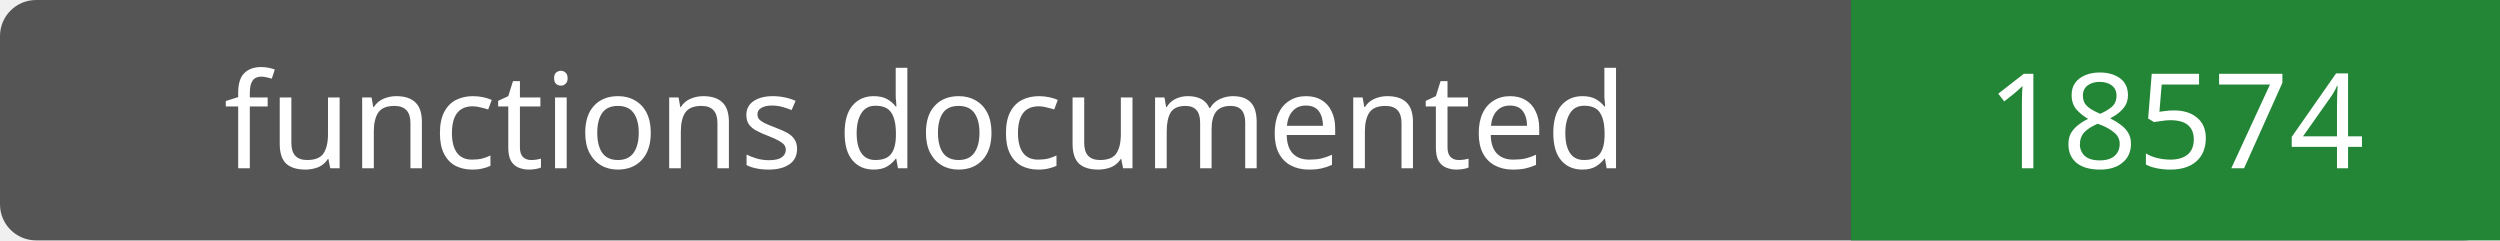
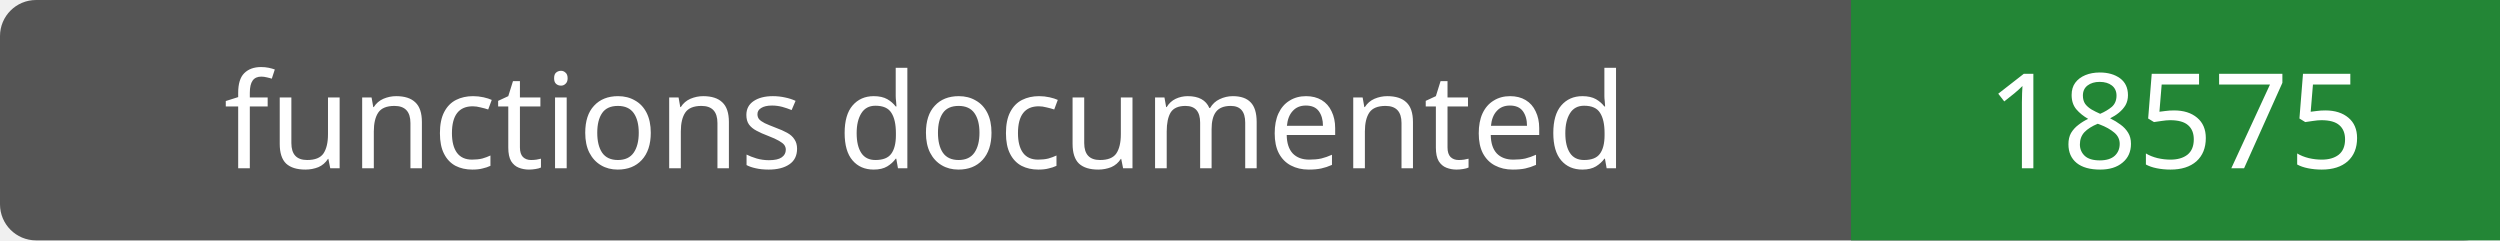
- <svg xmlns="http://www.w3.org/2000/svg" width="208" height="20" role="img" aria-label="functions documented: 18574">
+ <svg xmlns="http://www.w3.org/2000/svg" width="208" height="20" role="img" aria-label="functions documented: 18575">
  <rect width="208" height="20" rx="3" fill="#555" />
  <path fill="#238636" d="M154 0h54v20H154z" />
  <g fill="#fff" text-anchor="middle" font-family="Verdana,sans-serif" font-size="11">
    <text x="77.0" y="14">functions documented</text>
-     <text x="181.0" y="14">18574</text>
+     <text x="181.0" y="14">18575</text>
  </g>
</svg>
